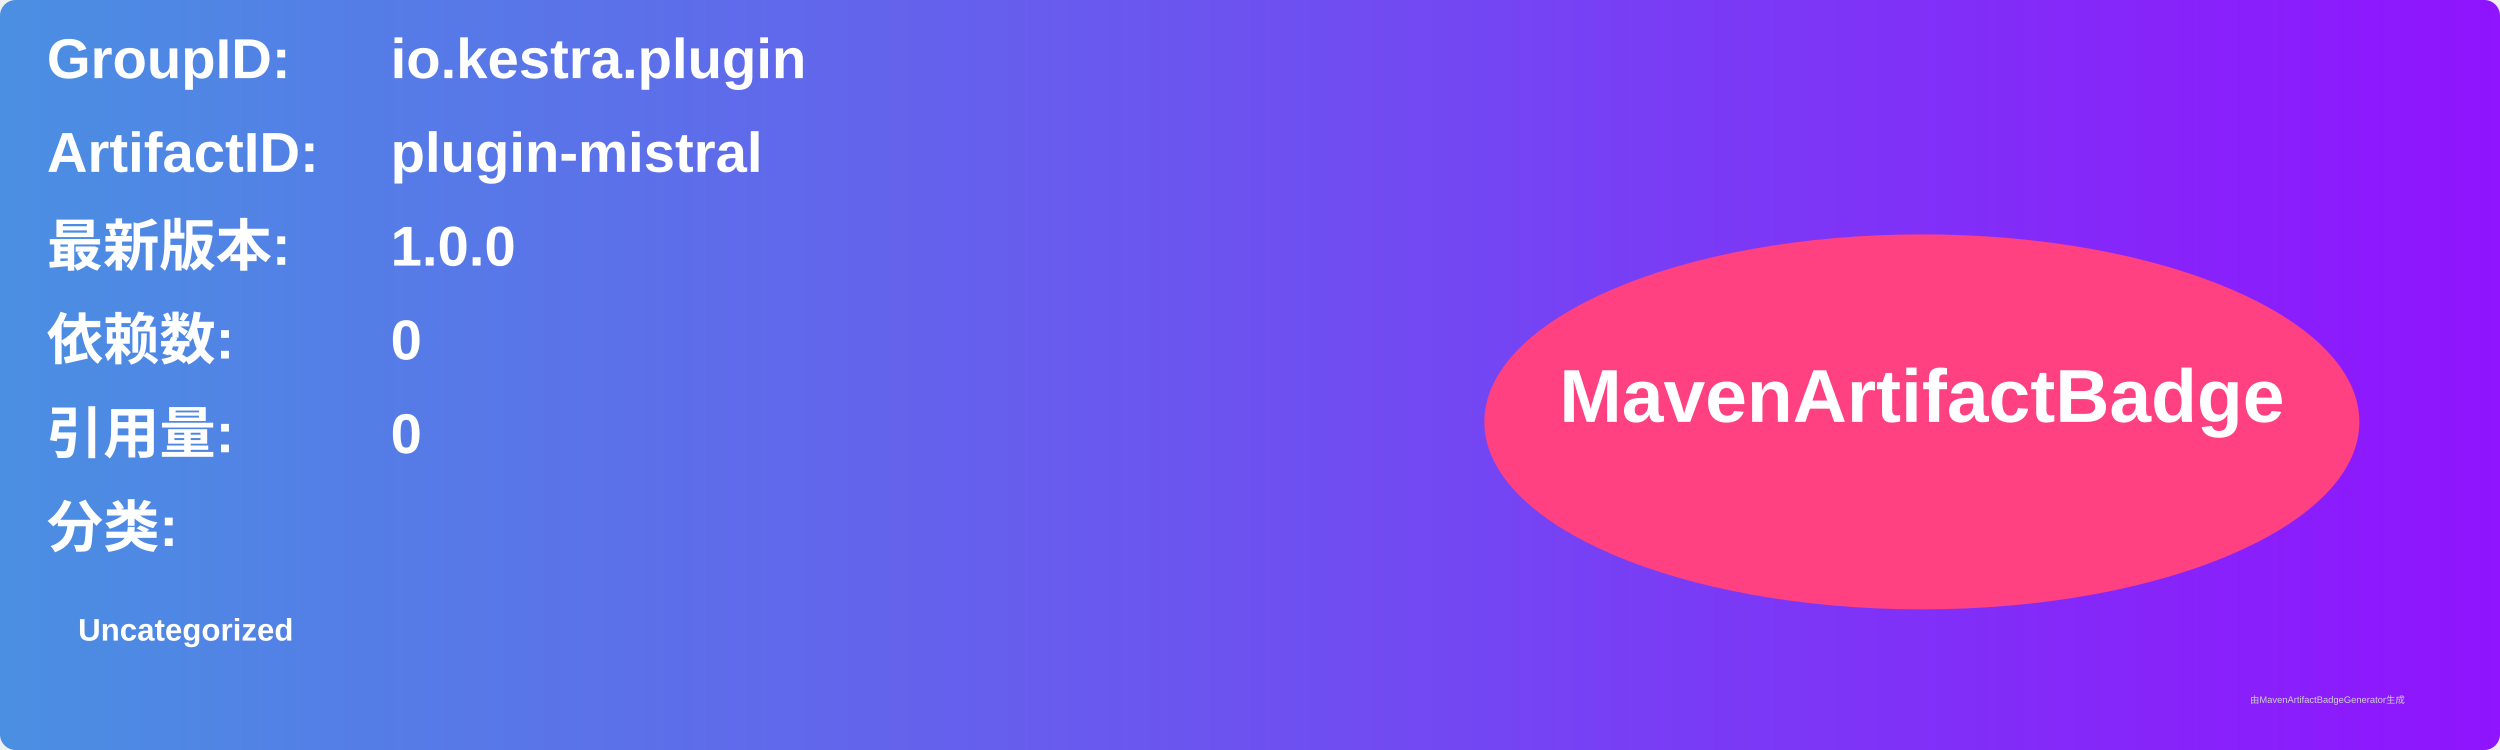
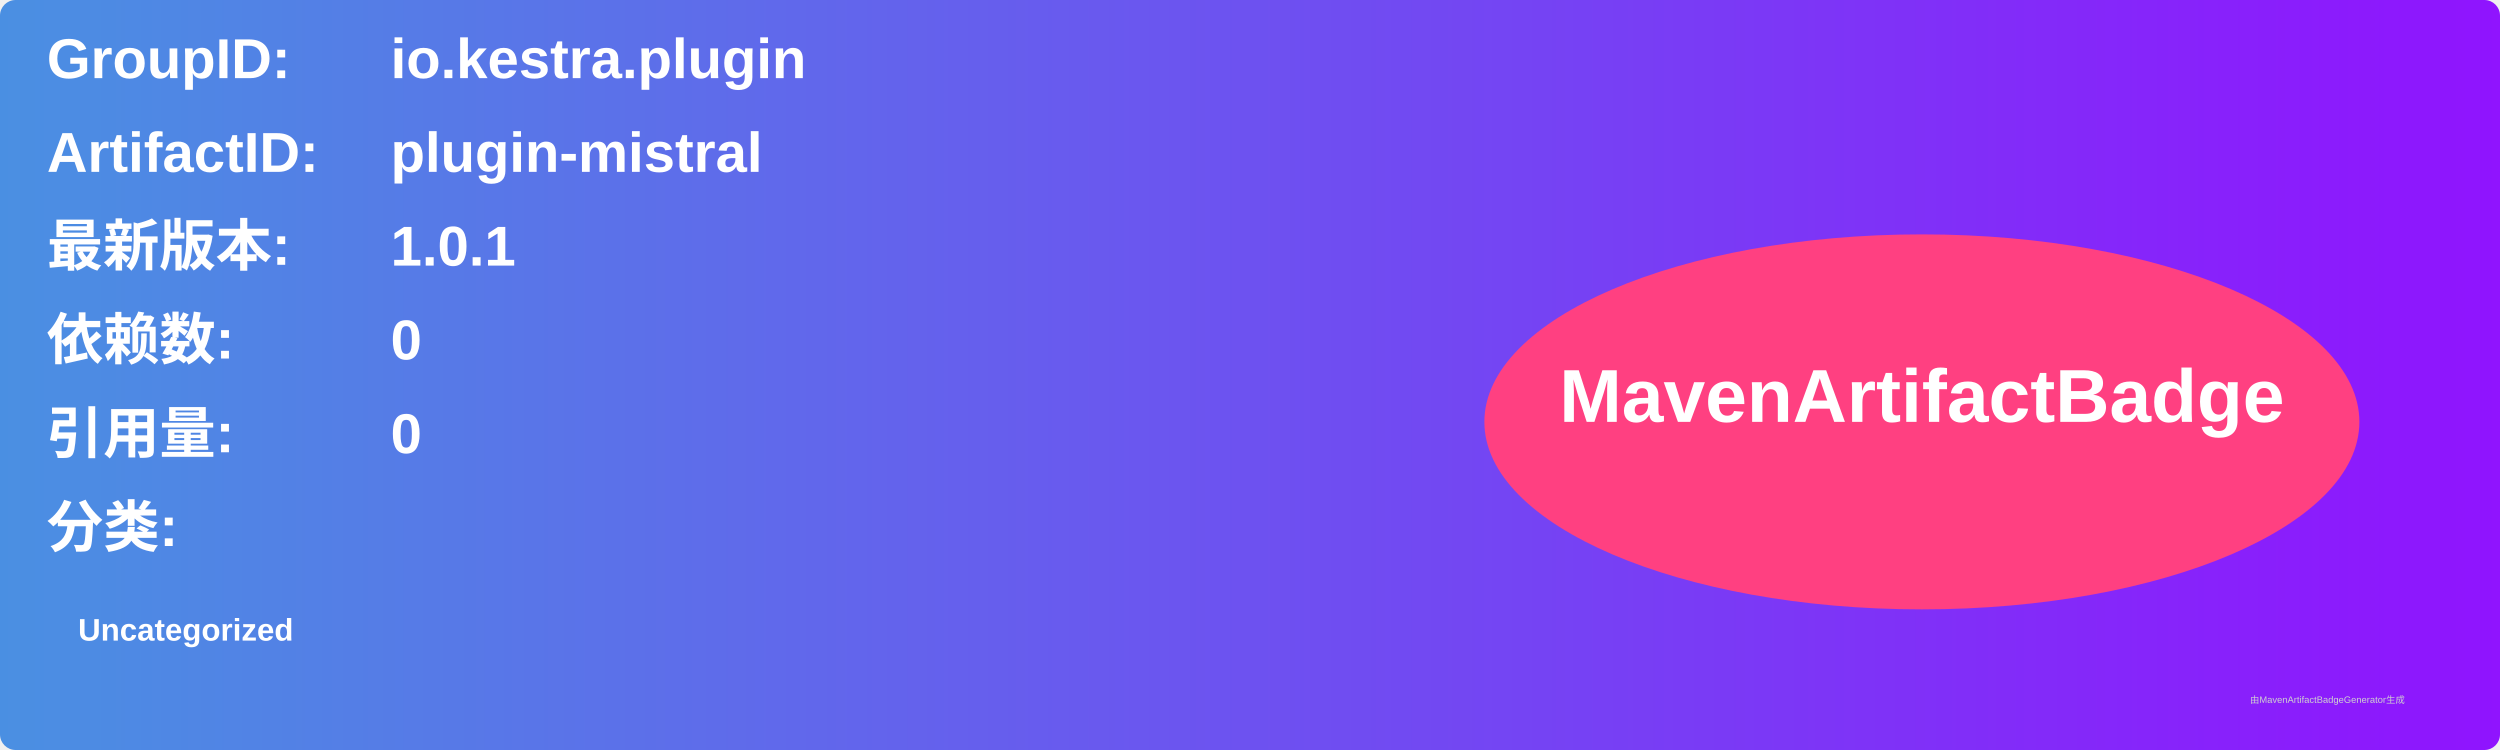
<svg xmlns="http://www.w3.org/2000/svg" width="800" height="240" viewBox="0 0 800 240">
  <linearGradient id="grad" x1="0%" y1="0%" x2="100%" y2="0%">
    <stop offset="0%" stop-color="#4a90e2" />
    <stop offset="100%" stop-color="#9013fe" />
  </linearGradient>
  <rect width="100%" height="100%" rx="5" ry="5" fill="url(#grad)" />
  <g transform="translate(15, 15)">
    <text x="0" y="10" font-family="Arial" font-size="18" fill="white" font-weight="bold" width="260">GroupID:</text>
    <text x="110" y="10" font-family="Arial" font-size="18" fill="white" font-weight="bold" width="460">io.kestra.plugin</text>
    <text x="0" y="40" font-family="Arial" font-size="18" fill="white" font-weight="bold" width="260">ArtifactID:</text>
    <text x="110" y="40" font-family="Arial" font-size="18" fill="white" font-weight="bold" width="460">plugin-mistral</text>
    <text x="0" y="70" font-family="Arial" font-size="18" fill="white" font-weight="bold">最新版本:</text>
    <text x="110" y="70" font-family="Arial" font-size="18" fill="white" font-weight="bold">
-       <tspan font-weight="bold">1.0.0</tspan>
+       <tspan font-weight="bold">1.0.1</tspan>
    </text>
    <text x="0" y="100" font-family="Arial" font-size="18" fill="white" font-weight="bold">依赖数: </text>
    <text x="110" y="100" font-family="Arial" font-size="18" fill="white">
      <tspan font-weight="bold">0</tspan>
    </text>
    <text x="0" y="130" font-family="Arial" font-size="18" fill="white" font-weight="bold">引用量: </text>
    <text x="110" y="130" font-family="Arial" font-size="18" fill="white">
      <tspan font-weight="bold">0</tspan>
    </text>
    <text x="0" y="160" font-family="Arial" font-size="18" fill="white" font-weight="bold">分类:</text>
    <text x="10" y="190" font-family="Arial" font-size="10" fill="white">
      <tspan font-weight="bold">Uncategorized</tspan>
    </text>
    <ellipse cx="600" cy="120" rx="140" ry="60" fill="#ff4081" />
    <text x="600" y="120" text-anchor="middle" font-family="Arial" font-size="24" fill="white" font-weight="bold">MavenArtifactBadge</text>
  </g>
  <text x="720" y="225" font-family="Arial" font-size="3" fill="#d0d0d0">由MavenArtifactBadgeGenerator生成</text>
</svg>
